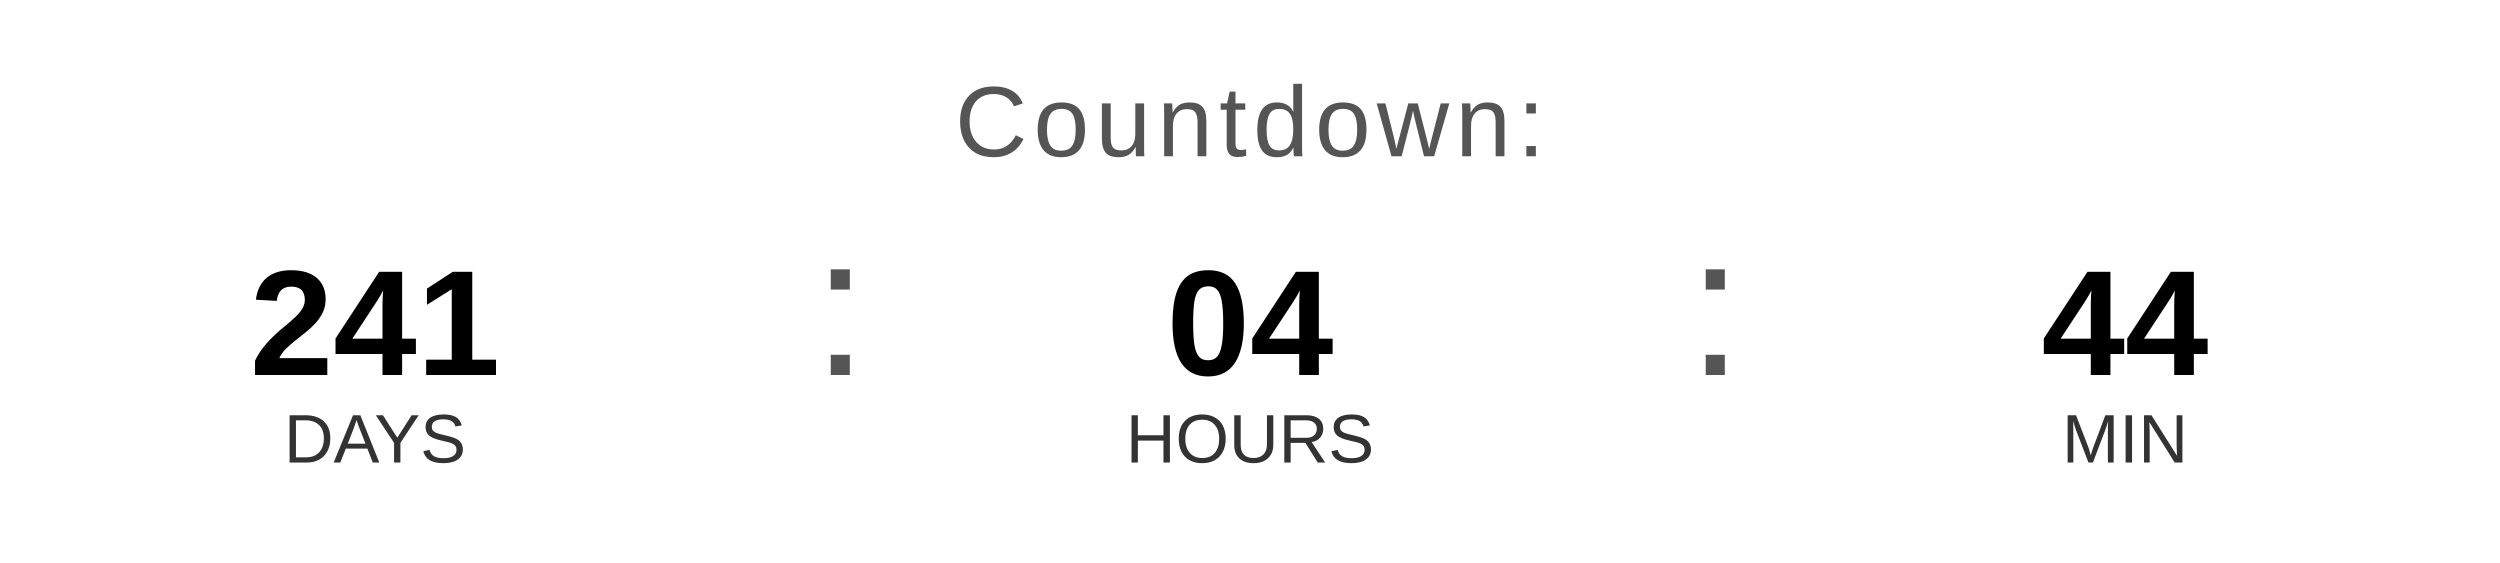
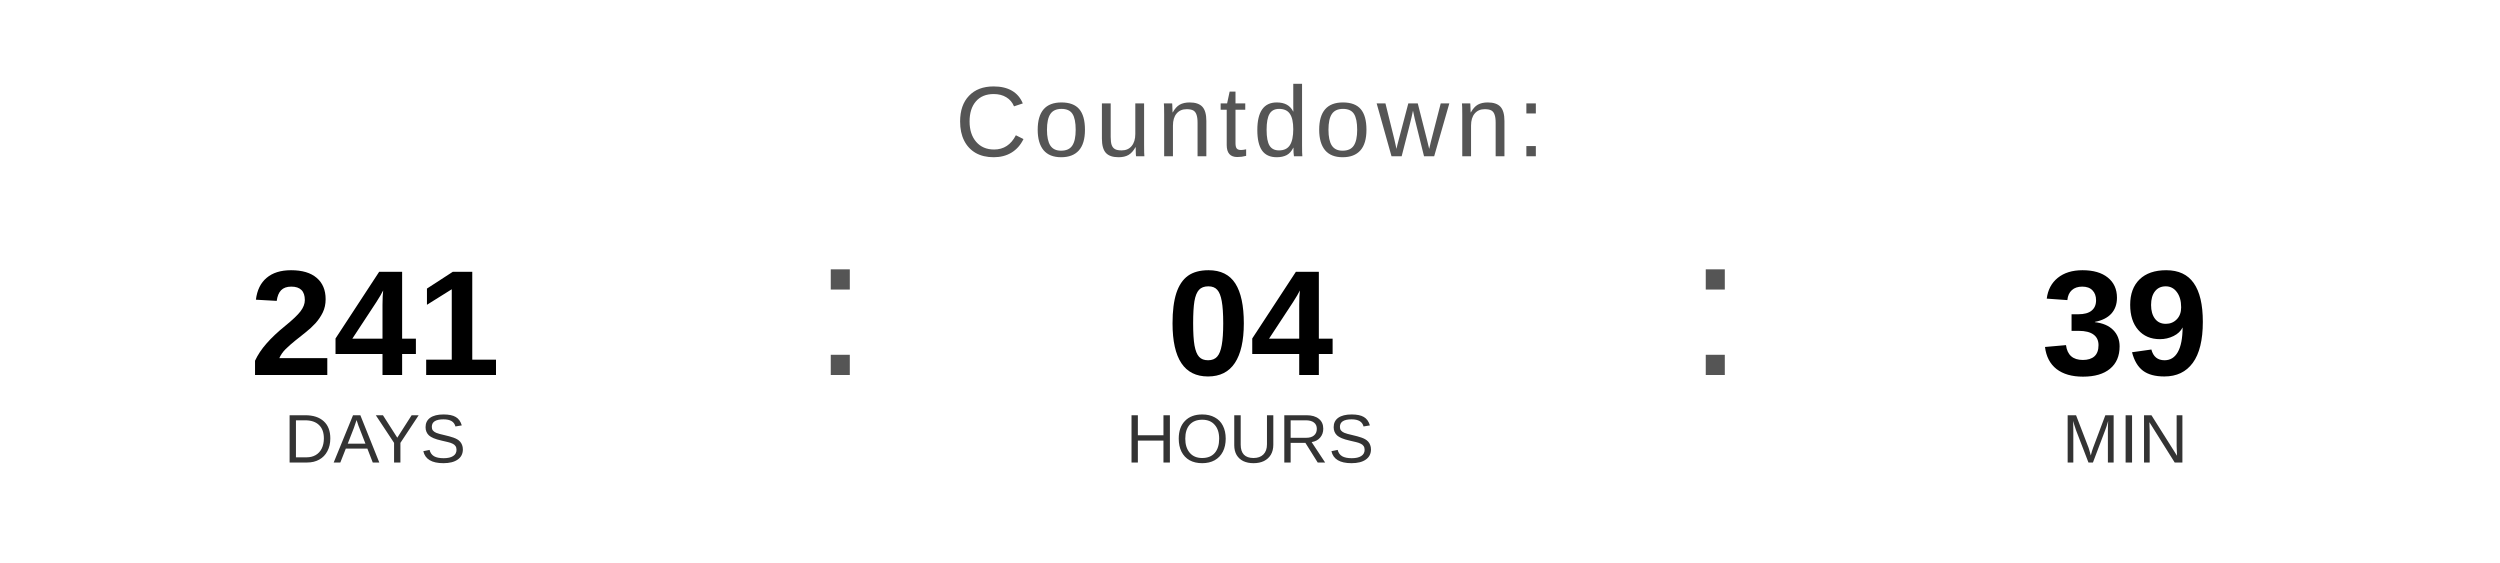
<svg xmlns="http://www.w3.org/2000/svg" width="400" height="90" viewBox="0 0 400 90">
  <text x="200" y="25" font-family="Arial, Helvetica, sans-serif" font-size="16" fill="#555555" text-anchor="middle" letter-spacing="1">
    Countdown:
  </text>
  <text x="60" y="60" font-family="Arial, Helvetica, sans-serif" font-size="24" font-weight="bold" fill="#000000" text-anchor="middle">241</text>
  <text x="60" y="74" font-family="Arial, Helvetica, sans-serif" font-size="11" fill="#333333" text-anchor="middle">DAYS</text>
  <text x="130" y="60" font-family="Arial, sans-serif" font-size="32" fill="#555555">:</text>
  <text x="200" y="60" font-family="Arial, Helvetica, sans-serif" font-size="24" font-weight="bold" fill="#000000" text-anchor="middle">04</text>
  <text x="200" y="74" font-family="Arial, Helvetica, sans-serif" font-size="11" fill="#333333" text-anchor="middle">HOURS</text>
  <text x="270" y="60" font-family="Arial, sans-serif" font-size="32" fill="#555555">:</text>
-   <text x="340" y="60" font-family="Arial, Helvetica, sans-serif" font-size="24" font-weight="bold" fill="#000000" text-anchor="middle">44</text>
+   <text x="340" y="60" font-family="Arial, Helvetica, sans-serif" font-size="24" font-weight="bold" fill="#000000" text-anchor="middle">39</text>
  <text x="340" y="74" font-family="Arial, Helvetica, sans-serif" font-size="11" fill="#333333" text-anchor="middle">MIN</text>
</svg>
